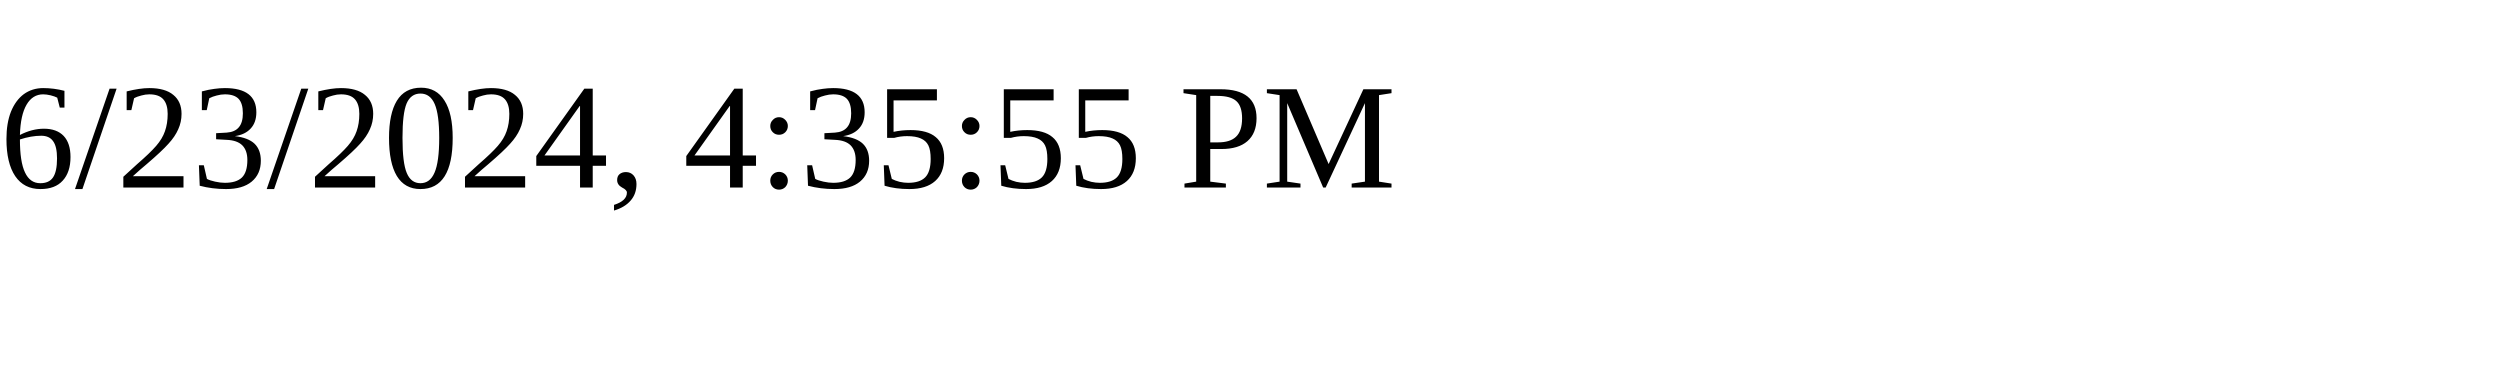
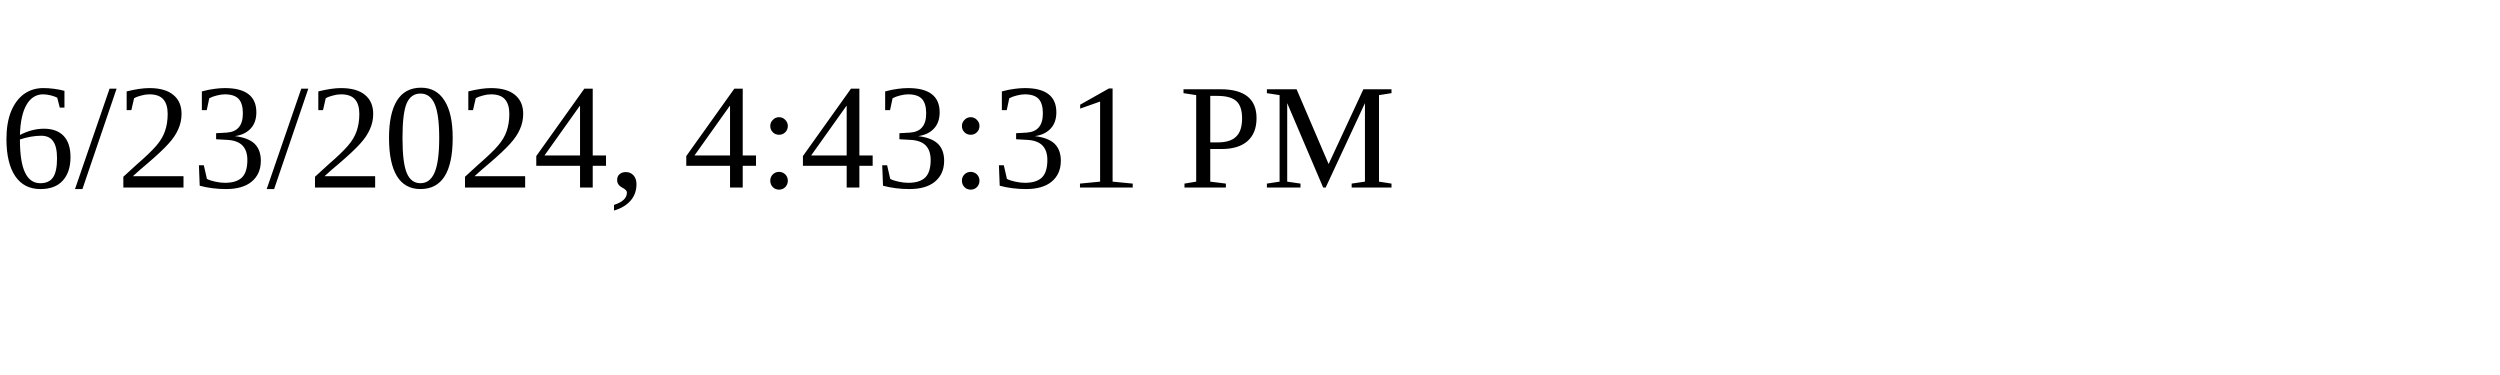
<svg xmlns="http://www.w3.org/2000/svg" height="30" width="200">
-   <text x="0" y="15">6/23/2024, 4:35:55 PM</text>
+   <text x="0" y="15">6/23/2024, 4:43:31 PM</text>
</svg>
